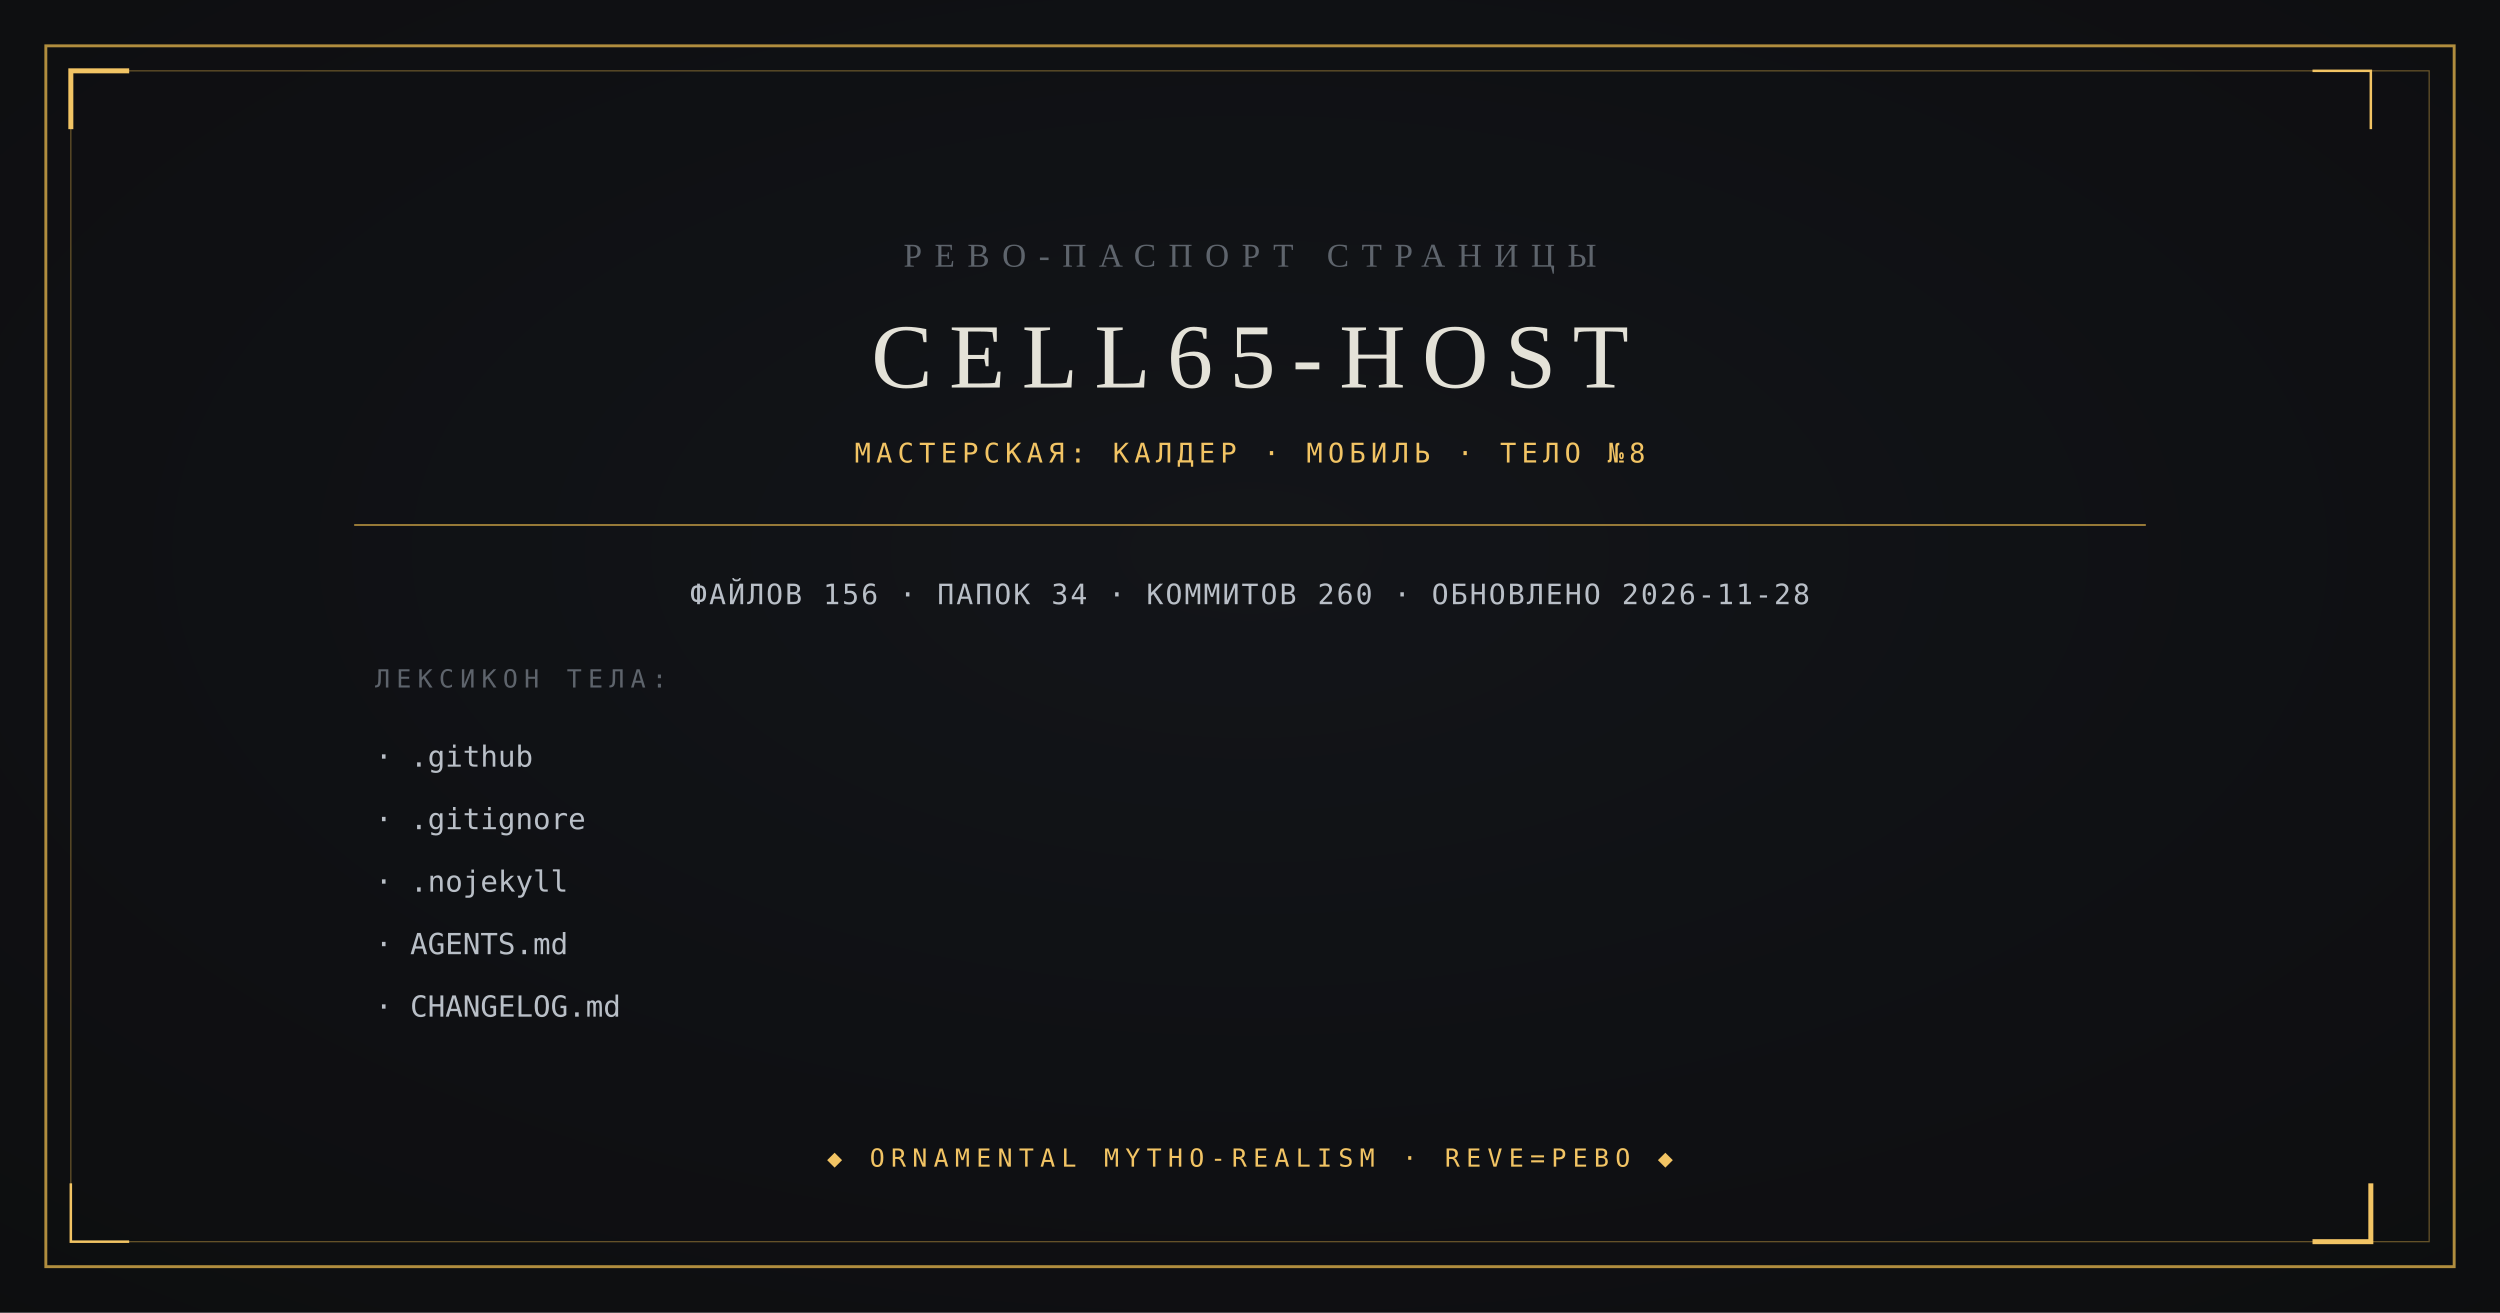
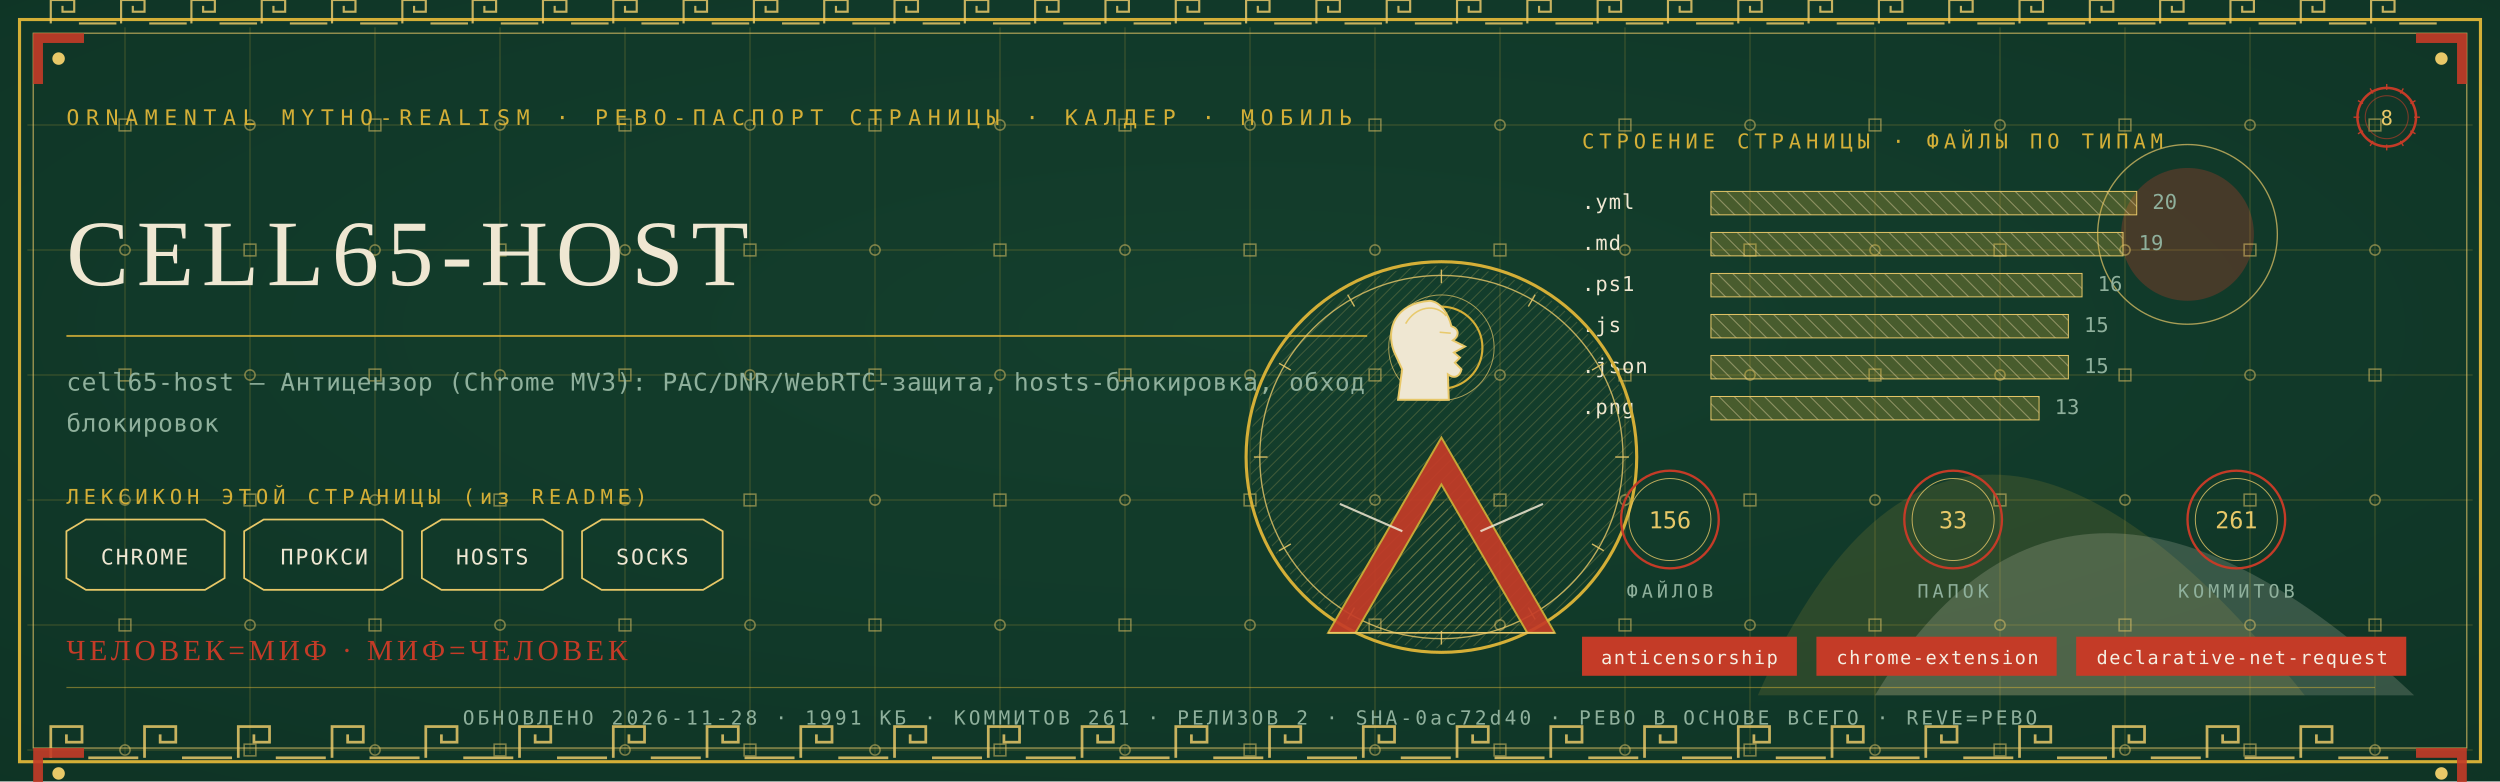
- <svg xmlns="http://www.w3.org/2000/svg" viewBox="0 0 1200 630" width="1200" height="630">
-   <rect width="1200" height="630" fill="#0B0C0E" />
-   <radialGradient id="v" cx="0.5" cy="0.42" r="0.95">
-     <stop offset="0" stop-color="#14161A" />
-     <stop offset="1" stop-color="#0B0C0E" />
-   </radialGradient>
-   <rect width="1200" height="630" fill="url(#v)" opacity="0.9" />
-   <rect x="22" y="22" width="1156" height="586" fill="none" stroke="#B08D3E" stroke-width="1.4" />
-   <rect x="34" y="34" width="1132" height="562" fill="none" stroke="#B08D3E" stroke-width="0.6" opacity="0.55" />
-   <path d="M 34 62 L 34 34 L 62 34" fill="none" stroke="#F2C464" stroke-width="2.4" />
-   <path d="M 1138 568 L 1138 596 L 1110 596" fill="none" stroke="#F2C464" stroke-width="2.4" />
-   <path d="M 1138 62 L 1138 34 L 1110 34" fill="none" stroke="#F2C464" stroke-width="1.2" />
-   <path d="M 62 596 L 34 596 L 34 568" fill="none" stroke="#F2C464" stroke-width="1.2" />
-   <text x="600" y="128" text-anchor="middle" font-family="Georgia, 'Times New Roman', serif" font-size="16" fill="#5E646C" letter-spacing="6">РЕВО-ПАСПОРТ СТРАНИЦЫ</text>
-   <text x="600" y="186" text-anchor="middle" font-family="Georgia, 'Times New Roman', serif" font-size="44" fill="#E4E2D8" letter-spacing="8">CELL65-HOST</text>
-   <text x="600" y="222" text-anchor="middle" font-family="ui-monospace, Consolas, monospace" font-size="13" fill="#F2C464" letter-spacing="2.5">МАСТЕРСКАЯ: КАЛДЕР · МОБИЛЬ · ТЕЛО №8</text>
-   <line x1="170" y1="252" x2="1030" y2="252" stroke="#B08D3E" stroke-width="0.8" />
-   <text x="600" y="290" text-anchor="middle" font-family="ui-monospace, Consolas, monospace" font-size="13.5" fill="#B9BFC7" letter-spacing="1">ФАЙЛОВ 156 · ПАПОК 34 · КОММИТОВ 260 · ОБНОВЛЕНО 2026-11-28</text>
-   <text x="180" y="330" font-family="ui-monospace, Consolas, monospace" font-size="12" fill="#5E646C" letter-spacing="3">ЛЕКСИКОН ТЕЛА:</text>
-   <text x="180" y="368" font-family="ui-monospace, Consolas, monospace" font-size="14" fill="#B9BFC7">· .github</text>
-   <text x="180" y="398" font-family="ui-monospace, Consolas, monospace" font-size="14" fill="#B9BFC7">· .gitignore</text>
-   <text x="180" y="428" font-family="ui-monospace, Consolas, monospace" font-size="14" fill="#B9BFC7">· .nojekyll</text>
-   <text x="180" y="458" font-family="ui-monospace, Consolas, monospace" font-size="14" fill="#B9BFC7">· AGENTS.md</text>
-   <text x="180" y="488" font-family="ui-monospace, Consolas, monospace" font-size="14" fill="#B9BFC7">· CHANGELOG.md</text>
-   <text x="600" y="560" text-anchor="middle" font-family="ui-monospace, Consolas, monospace" font-size="12" fill="#F2C464" letter-spacing="3">◆ ORNAMENTAL MYTHO-REALISM · REVE=РЕВО ◆</text>
+ <svg xmlns="http://www.w3.org/2000/svg" viewBox="0 0 1280 400" width="1280" height="400">
+   <defs>
+     <radialGradient id="rp8" cx="0.5" cy="0.42" r="1.1">
+       <stop offset="0" stop-color="#14402E" />
+       <stop offset="1" stop-color="#0C2E21" />
+     </radialGradient>
+     <pattern id="hatchm" width="4.2" height="4.2" patternUnits="userSpaceOnUse" patternTransform="rotate(45)">
+       <rect width="4.2" height="4.2" fill="none" />
+       <line x1="0" y1="0" x2="0" y2="4.2" stroke="#E8C868" stroke-width="0.5" />
+     </pattern>
+     <pattern id="hatchv" width="5.5" height="5.5" patternUnits="userSpaceOnUse" patternTransform="rotate(-45)">
+       <rect width="5.5" height="5.5" fill="none" />
+       <line x1="0" y1="0" x2="0" y2="5.5" stroke="#EFE7D2" stroke-width="0.5" />
+     </pattern>
+   </defs>
+   <rect width="1280" height="400" fill="#0C2E21" />
+   <rect width="1280" height="400" fill="url(#rp8)" opacity="0.94" />
+   <path d="M 900 356 Q 1000 130 1180 356 Z" fill="#D4AF37" opacity="0.14" />
+   <path d="M 960 356 Q 1060 190 1236 356 Z" fill="#EFE7D2" opacity="0.18" />
+   <circle cx="1120" cy="120" r="34" fill="#C43B27" opacity="0.30" />
+   <circle cx="1120" cy="120" r="46" fill="none" stroke="#E8C868" stroke-width="0.7" opacity="0.7" />
+   <g stroke="#D4AF37" stroke-width="0.45" opacity="0.30">
+     <line x1="64" y1="14" x2="64" y2="386" />
+     <line x1="128" y1="14" x2="128" y2="386" />
+     <line x1="192" y1="14" x2="192" y2="386" />
+     <line x1="256" y1="14" x2="256" y2="386" />
+     <line x1="320" y1="14" x2="320" y2="386" />
+     <line x1="384" y1="14" x2="384" y2="386" />
+     <line x1="448" y1="14" x2="448" y2="386" />
+     <line x1="512" y1="14" x2="512" y2="386" />
+     <line x1="576" y1="14" x2="576" y2="386" />
+     <line x1="640" y1="14" x2="640" y2="386" />
+     <line x1="704" y1="14" x2="704" y2="386" />
+     <line x1="768" y1="14" x2="768" y2="386" />
+     <line x1="832" y1="14" x2="832" y2="386" />
+     <line x1="896" y1="14" x2="896" y2="386" />
+     <line x1="960" y1="14" x2="960" y2="386" />
+     <line x1="1024" y1="14" x2="1024" y2="386" />
+     <line x1="1088" y1="14" x2="1088" y2="386" />
+     <line x1="1152" y1="14" x2="1152" y2="386" />
+     <line x1="1216" y1="14" x2="1216" y2="386" />
+     <line x1="14" y1="64" x2="1266" y2="64" />
+     <line x1="14" y1="128" x2="1266" y2="128" />
+     <line x1="14" y1="192" x2="1266" y2="192" />
+     <line x1="14" y1="256" x2="1266" y2="256" />
+     <line x1="14" y1="320" x2="1266" y2="320" />
+     <line x1="14" y1="384" x2="1266" y2="384" />
+   </g>
+   <g fill="none" stroke="#E8C868" stroke-width="0.8" opacity="0.5">
+     <rect x="61" y="61" width="6" height="6" />
+     <circle cx="64" cy="128" r="2.6" />
+     <rect x="61" y="189" width="6" height="6" />
+     <circle cx="64" cy="256" r="2.6" />
+     <rect x="61" y="317" width="6" height="6" />
+     <circle cx="64" cy="384" r="2.6" />
+     <circle cx="128" cy="64" r="2.6" />
+     <rect x="125" y="125" width="6" height="6" />
+     <circle cx="128" cy="192" r="2.6" />
+     <rect x="125" y="253" width="6" height="6" />
+     <circle cx="128" cy="320" r="2.6" />
+     <rect x="125" y="381" width="6" height="6" />
+     <rect x="189" y="61" width="6" height="6" />
+     <circle cx="192" cy="128" r="2.6" />
+     <rect x="189" y="189" width="6" height="6" />
+     <circle cx="192" cy="256" r="2.6" />
+     <rect x="189" y="317" width="6" height="6" />
+     <circle cx="192" cy="384" r="2.6" />
+     <circle cx="256" cy="64" r="2.6" />
+     <rect x="253" y="125" width="6" height="6" />
+     <circle cx="256" cy="192" r="2.6" />
+     <rect x="253" y="253" width="6" height="6" />
+     <circle cx="256" cy="320" r="2.6" />
+     <rect x="253" y="381" width="6" height="6" />
+     <rect x="317" y="61" width="6" height="6" />
+     <circle cx="320" cy="128" r="2.6" />
+     <rect x="317" y="189" width="6" height="6" />
+     <circle cx="320" cy="256" r="2.6" />
+     <rect x="317" y="317" width="6" height="6" />
+     <circle cx="320" cy="384" r="2.6" />
+     <circle cx="384" cy="64" r="2.6" />
+     <rect x="381" y="125" width="6" height="6" />
+     <circle cx="384" cy="192" r="2.6" />
+     <rect x="381" y="253" width="6" height="6" />
+     <circle cx="384" cy="320" r="2.6" />
+     <rect x="381" y="381" width="6" height="6" />
+     <rect x="445" y="61" width="6" height="6" />
+     <circle cx="448" cy="128" r="2.6" />
+     <rect x="445" y="189" width="6" height="6" />
+     <circle cx="448" cy="256" r="2.6" />
+     <rect x="445" y="317" width="6" height="6" />
+     <circle cx="448" cy="384" r="2.6" />
+     <circle cx="512" cy="64" r="2.6" />
+     <rect x="509" y="125" width="6" height="6" />
+     <circle cx="512" cy="192" r="2.6" />
+     <rect x="509" y="253" width="6" height="6" />
+     <circle cx="512" cy="320" r="2.6" />
+     <rect x="509" y="381" width="6" height="6" />
+     <rect x="573" y="61" width="6" height="6" />
+     <circle cx="576" cy="128" r="2.6" />
+     <rect x="573" y="189" width="6" height="6" />
+     <circle cx="576" cy="256" r="2.6" />
+     <rect x="573" y="317" width="6" height="6" />
+     <circle cx="576" cy="384" r="2.6" />
+     <circle cx="640" cy="64" r="2.6" />
+     <rect x="637" y="125" width="6" height="6" />
+     <circle cx="640" cy="192" r="2.6" />
+     <rect x="637" y="253" width="6" height="6" />
+     <circle cx="640" cy="320" r="2.6" />
+     <rect x="637" y="381" width="6" height="6" />
+     <rect x="701" y="61" width="6" height="6" />
+     <circle cx="704" cy="128" r="2.6" />
+     <rect x="701" y="189" width="6" height="6" />
+     <circle cx="704" cy="256" r="2.6" />
+     <rect x="701" y="317" width="6" height="6" />
+     <circle cx="704" cy="384" r="2.6" />
+     <circle cx="768" cy="64" r="2.6" />
+     <rect x="765" y="125" width="6" height="6" />
+     <circle cx="768" cy="192" r="2.6" />
+     <rect x="765" y="253" width="6" height="6" />
+     <circle cx="768" cy="320" r="2.6" />
+     <rect x="765" y="381" width="6" height="6" />
+     <rect x="829" y="61" width="6" height="6" />
+     <circle cx="832" cy="128" r="2.6" />
+     <rect x="829" y="189" width="6" height="6" />
+     <circle cx="832" cy="256" r="2.6" />
+     <rect x="829" y="317" width="6" height="6" />
+     <circle cx="832" cy="384" r="2.6" />
+     <circle cx="896" cy="64" r="2.6" />
+     <rect x="893" y="125" width="6" height="6" />
+     <circle cx="896" cy="192" r="2.6" />
+     <rect x="893" y="253" width="6" height="6" />
+     <circle cx="896" cy="320" r="2.6" />
+     <rect x="893" y="381" width="6" height="6" />
+     <rect x="957" y="61" width="6" height="6" />
+     <circle cx="960" cy="128" r="2.6" />
+     <rect x="957" y="189" width="6" height="6" />
+     <circle cx="960" cy="256" r="2.6" />
+     <rect x="957" y="317" width="6" height="6" />
+     <circle cx="960" cy="384" r="2.6" />
+     <circle cx="1024" cy="64" r="2.6" />
+     <rect x="1021" y="125" width="6" height="6" />
+     <circle cx="1024" cy="192" r="2.6" />
+     <rect x="1021" y="253" width="6" height="6" />
+     <circle cx="1024" cy="320" r="2.6" />
+     <rect x="1021" y="381" width="6" height="6" />
+     <rect x="1085" y="61" width="6" height="6" />
+     <circle cx="1088" cy="128" r="2.6" />
+     <rect x="1085" y="189" width="6" height="6" />
+     <circle cx="1088" cy="256" r="2.6" />
+     <rect x="1085" y="317" width="6" height="6" />
+     <circle cx="1088" cy="384" r="2.6" />
+     <circle cx="1152" cy="64" r="2.6" />
+     <rect x="1149" y="125" width="6" height="6" />
+     <circle cx="1152" cy="192" r="2.6" />
+     <rect x="1149" y="253" width="6" height="6" />
+     <circle cx="1152" cy="320" r="2.6" />
+     <rect x="1149" y="381" width="6" height="6" />
+     <rect x="1213" y="61" width="6" height="6" />
+     <circle cx="1216" cy="128" r="2.6" />
+     <rect x="1213" y="189" width="6" height="6" />
+     <circle cx="1216" cy="256" r="2.6" />
+     <rect x="1213" y="317" width="6" height="6" />
+     <circle cx="1216" cy="384" r="2.6" />
+   </g>
+   <rect x="10" y="10" width="1260" height="380" fill="none" stroke="#D4AF37" stroke-width="1.6" />
+   <rect x="17" y="17" width="1246" height="366" fill="none" stroke="#E8C868" stroke-width="0.6" opacity="0.75" />
+   <g fill="none" stroke="#E8C868" stroke-width="1.4" opacity="0.85">
+     <path d="M 26 388 L 26 372 L 42 372 L 42 380.0 L 34.0 380.0 L 34.0 376.0" />
+     <line x1="45.2" y1="388" x2="70.8" y2="388" />
+     <path d="M 74 388 L 74 372 L 90 372 L 90 380.0 L 82.0 380.0 L 82.0 376.0" />
+     <line x1="93.2" y1="388" x2="118.8" y2="388" />
+     <path d="M 122 388 L 122 372 L 138 372 L 138 380.0 L 130.0 380.0 L 130.0 376.0" />
+     <line x1="141.2" y1="388" x2="166.8" y2="388" />
+     <path d="M 170 388 L 170 372 L 186 372 L 186 380.0 L 178.0 380.0 L 178.0 376.0" />
+     <line x1="189.2" y1="388" x2="214.8" y2="388" />
+     <path d="M 218 388 L 218 372 L 234 372 L 234 380.0 L 226.0 380.0 L 226.0 376.0" />
+     <line x1="237.2" y1="388" x2="262.8" y2="388" />
+     <path d="M 266 388 L 266 372 L 282 372 L 282 380.0 L 274.0 380.0 L 274.0 376.0" />
+     <line x1="285.2" y1="388" x2="310.8" y2="388" />
+     <path d="M 314 388 L 314 372 L 330 372 L 330 380.0 L 322.0 380.0 L 322.0 376.0" />
+     <line x1="333.2" y1="388" x2="358.8" y2="388" />
+     <path d="M 362 388 L 362 372 L 378 372 L 378 380.0 L 370.0 380.0 L 370.0 376.0" />
+     <line x1="381.2" y1="388" x2="406.8" y2="388" />
+     <path d="M 410 388 L 410 372 L 426 372 L 426 380.0 L 418.0 380.0 L 418.0 376.0" />
+     <line x1="429.2" y1="388" x2="454.8" y2="388" />
+     <path d="M 458 388 L 458 372 L 474 372 L 474 380.0 L 466.0 380.0 L 466.0 376.0" />
+     <line x1="477.2" y1="388" x2="502.8" y2="388" />
+     <path d="M 506 388 L 506 372 L 522 372 L 522 380.0 L 514.0 380.0 L 514.0 376.0" />
+     <line x1="525.2" y1="388" x2="550.8" y2="388" />
+     <path d="M 554 388 L 554 372 L 570 372 L 570 380.0 L 562.0 380.0 L 562.0 376.0" />
+     <line x1="573.2" y1="388" x2="598.8" y2="388" />
+     <path d="M 602 388 L 602 372 L 618 372 L 618 380.0 L 610.0 380.0 L 610.0 376.0" />
+     <line x1="621.2" y1="388" x2="646.8" y2="388" />
+     <path d="M 650 388 L 650 372 L 666 372 L 666 380.0 L 658.0 380.0 L 658.0 376.0" />
+     <line x1="669.2" y1="388" x2="694.8" y2="388" />
+     <path d="M 698 388 L 698 372 L 714 372 L 714 380.0 L 706.0 380.0 L 706.0 376.0" />
+     <line x1="717.2" y1="388" x2="742.8" y2="388" />
+     <path d="M 746 388 L 746 372 L 762 372 L 762 380.0 L 754.0 380.0 L 754.0 376.0" />
+     <line x1="765.2" y1="388" x2="790.8" y2="388" />
+     <path d="M 794 388 L 794 372 L 810 372 L 810 380.0 L 802.0 380.0 L 802.0 376.0" />
+     <line x1="813.2" y1="388" x2="838.8" y2="388" />
+     <path d="M 842 388 L 842 372 L 858 372 L 858 380.0 L 850.0 380.0 L 850.0 376.0" />
+     <line x1="861.2" y1="388" x2="886.8" y2="388" />
+     <path d="M 890 388 L 890 372 L 906 372 L 906 380.0 L 898.0 380.0 L 898.0 376.0" />
+     <line x1="909.2" y1="388" x2="934.8" y2="388" />
+     <path d="M 938 388 L 938 372 L 954 372 L 954 380.0 L 946.0 380.0 L 946.0 376.0" />
+     <line x1="957.2" y1="388" x2="982.8" y2="388" />
+     <path d="M 986 388 L 986 372 L 1002 372 L 1002 380.0 L 994.0 380.0 L 994.0 376.0" />
+     <line x1="1005.2" y1="388" x2="1030.8" y2="388" />
+     <path d="M 1034 388 L 1034 372 L 1050 372 L 1050 380.0 L 1042.0 380.0 L 1042.0 376.0" />
+     <line x1="1053.2" y1="388" x2="1078.8" y2="388" />
+     <path d="M 1082 388 L 1082 372 L 1098 372 L 1098 380.0 L 1090.0 380.0 L 1090.0 376.0" />
+     <line x1="1101.2" y1="388" x2="1126.8" y2="388" />
+     <path d="M 1130 388 L 1130 372 L 1146 372 L 1146 380.0 L 1138.0 380.0 L 1138.0 376.0" />
+     <line x1="1149.2" y1="388" x2="1174.8" y2="388" />
+     <path d="M 1178 388 L 1178 372 L 1194 372 L 1194 380.0 L 1186.0 380.0 L 1186.0 376.0" />
+     <line x1="1197.2" y1="388" x2="1222.8" y2="388" />
+   </g>
+   <g fill="none" stroke="#E8C868" stroke-width="1.1" opacity="0.85">
+     <path d="M 26 12 L 26 0 L 38 0 L 38 6.0 L 32.0 6.0 L 32.0 3.0" />
+     <line x1="40.4" y1="12" x2="59.6" y2="12" />
+     <path d="M 62 12 L 62 0 L 74 0 L 74 6.0 L 68.0 6.0 L 68.0 3.0" />
+     <line x1="76.4" y1="12" x2="95.6" y2="12" />
+     <path d="M 98 12 L 98 0 L 110 0 L 110 6.0 L 104.0 6.0 L 104.0 3.0" />
+     <line x1="112.4" y1="12" x2="131.6" y2="12" />
+     <path d="M 134 12 L 134 0 L 146 0 L 146 6.0 L 140.0 6.0 L 140.0 3.0" />
+     <line x1="148.4" y1="12" x2="167.6" y2="12" />
+     <path d="M 170 12 L 170 0 L 182 0 L 182 6.0 L 176.0 6.0 L 176.0 3.0" />
+     <line x1="184.4" y1="12" x2="203.6" y2="12" />
+     <path d="M 206 12 L 206 0 L 218 0 L 218 6.0 L 212.0 6.0 L 212.0 3.0" />
+     <line x1="220.4" y1="12" x2="239.6" y2="12" />
+     <path d="M 242 12 L 242 0 L 254 0 L 254 6.0 L 248.0 6.0 L 248.0 3.0" />
+     <line x1="256.4" y1="12" x2="275.6" y2="12" />
+     <path d="M 278 12 L 278 0 L 290 0 L 290 6.0 L 284.0 6.0 L 284.0 3.0" />
+     <line x1="292.4" y1="12" x2="311.6" y2="12" />
+     <path d="M 314 12 L 314 0 L 326 0 L 326 6.0 L 320.0 6.0 L 320.0 3.0" />
+     <line x1="328.4" y1="12" x2="347.6" y2="12" />
+     <path d="M 350 12 L 350 0 L 362 0 L 362 6.0 L 356.0 6.0 L 356.0 3.0" />
+     <line x1="364.4" y1="12" x2="383.6" y2="12" />
+     <path d="M 386 12 L 386 0 L 398 0 L 398 6.0 L 392.0 6.0 L 392.0 3.0" />
+     <line x1="400.4" y1="12" x2="419.6" y2="12" />
+     <path d="M 422 12 L 422 0 L 434 0 L 434 6.0 L 428.0 6.0 L 428.0 3.0" />
+     <line x1="436.4" y1="12" x2="455.6" y2="12" />
+     <path d="M 458 12 L 458 0 L 470 0 L 470 6.0 L 464.0 6.0 L 464.0 3.0" />
+     <line x1="472.4" y1="12" x2="491.6" y2="12" />
+     <path d="M 494 12 L 494 0 L 506 0 L 506 6.0 L 500.0 6.0 L 500.0 3.0" />
+     <line x1="508.4" y1="12" x2="527.6" y2="12" />
+     <path d="M 530 12 L 530 0 L 542 0 L 542 6.0 L 536.0 6.0 L 536.0 3.0" />
+     <line x1="544.4" y1="12" x2="563.6" y2="12" />
+     <path d="M 566 12 L 566 0 L 578 0 L 578 6.0 L 572.0 6.0 L 572.0 3.0" />
+     <line x1="580.4" y1="12" x2="599.6" y2="12" />
+     <path d="M 602 12 L 602 0 L 614 0 L 614 6.0 L 608.0 6.0 L 608.0 3.0" />
+     <line x1="616.4" y1="12" x2="635.6" y2="12" />
+     <path d="M 638 12 L 638 0 L 650 0 L 650 6.0 L 644.0 6.0 L 644.0 3.0" />
+     <line x1="652.4" y1="12" x2="671.6" y2="12" />
+     <path d="M 674 12 L 674 0 L 686 0 L 686 6.0 L 680.0 6.0 L 680.0 3.0" />
+     <line x1="688.4" y1="12" x2="707.6" y2="12" />
+     <path d="M 710 12 L 710 0 L 722 0 L 722 6.0 L 716.0 6.0 L 716.0 3.0" />
+     <line x1="724.4" y1="12" x2="743.6" y2="12" />
+     <path d="M 746 12 L 746 0 L 758 0 L 758 6.0 L 752.0 6.0 L 752.0 3.0" />
+     <line x1="760.4" y1="12" x2="779.6" y2="12" />
+     <path d="M 782 12 L 782 0 L 794 0 L 794 6.0 L 788.0 6.0 L 788.0 3.0" />
+     <line x1="796.4" y1="12" x2="815.6" y2="12" />
+     <path d="M 818 12 L 818 0 L 830 0 L 830 6.0 L 824.0 6.0 L 824.0 3.0" />
+     <line x1="832.4" y1="12" x2="851.6" y2="12" />
+     <path d="M 854 12 L 854 0 L 866 0 L 866 6.0 L 860.0 6.0 L 860.0 3.0" />
+     <line x1="868.4" y1="12" x2="887.6" y2="12" />
+     <path d="M 890 12 L 890 0 L 902 0 L 902 6.0 L 896.0 6.0 L 896.0 3.0" />
+     <line x1="904.4" y1="12" x2="923.6" y2="12" />
+     <path d="M 926 12 L 926 0 L 938 0 L 938 6.0 L 932.0 6.0 L 932.0 3.0" />
+     <line x1="940.4" y1="12" x2="959.6" y2="12" />
+     <path d="M 962 12 L 962 0 L 974 0 L 974 6.0 L 968.0 6.0 L 968.0 3.0" />
+     <line x1="976.4" y1="12" x2="995.6" y2="12" />
+     <path d="M 998 12 L 998 0 L 1010 0 L 1010 6.0 L 1004.0 6.0 L 1004.0 3.0" />
+     <line x1="1012.4" y1="12" x2="1031.6" y2="12" />
+     <path d="M 1034 12 L 1034 0 L 1046 0 L 1046 6.0 L 1040.0 6.0 L 1040.0 3.0" />
+     <line x1="1048.4" y1="12" x2="1067.6" y2="12" />
+     <path d="M 1070 12 L 1070 0 L 1082 0 L 1082 6.0 L 1076.0 6.0 L 1076.0 3.0" />
+     <line x1="1084.4" y1="12" x2="1103.6" y2="12" />
+     <path d="M 1106 12 L 1106 0 L 1118 0 L 1118 6.0 L 1112.0 6.0 L 1112.0 3.0" />
+     <line x1="1120.4" y1="12" x2="1139.6" y2="12" />
+     <path d="M 1142 12 L 1142 0 L 1154 0 L 1154 6.0 L 1148.0 6.0 L 1148.0 3.0" />
+     <line x1="1156.4" y1="12" x2="1175.6" y2="12" />
+     <path d="M 1178 12 L 1178 0 L 1190 0 L 1190 6.0 L 1184.0 6.0 L 1184.0 3.0" />
+     <line x1="1192.4" y1="12" x2="1211.6" y2="12" />
+     <path d="M 1214 12 L 1214 0 L 1226 0 L 1226 6.0 L 1220.0 6.0 L 1220.0 3.0" />
+     <line x1="1228.4" y1="12" x2="1247.6" y2="12" />
+   </g>
+   <g transform="translate(17,17) scale(1,1)">
+     <path d="M 0 0 L 26 0 L 26 5 L 5 5 L 5 26 L 0 26 Z" fill="#C43B27" opacity="0.9" />
+     <circle cx="13" cy="13" r="3.2" fill="#E8C868" />
+   </g>
+   <g transform="translate(1263,17) scale(-1,1)">
+     <path d="M 0 0 L 26 0 L 26 5 L 5 5 L 5 26 L 0 26 Z" fill="#C43B27" opacity="0.9" />
+     <circle cx="13" cy="13" r="3.2" fill="#E8C868" />
+   </g>
+   <g transform="translate(17,383) scale(1,1)">
+     <path d="M 0 0 L 26 0 L 26 5 L 5 5 L 5 26 L 0 26 Z" fill="#C43B27" opacity="0.9" />
+     <circle cx="13" cy="13" r="3.2" fill="#E8C868" />
+   </g>
+   <g transform="translate(1263,383) scale(-1,1)">
+     <path d="M 0 0 L 26 0 L 26 5 L 5 5 L 5 26 L 0 26 Z" fill="#C43B27" opacity="0.9" />
+     <circle cx="13" cy="13" r="3.2" fill="#E8C868" />
+   </g>
+   <text x="34" y="64" font-family="'Cascadia Mono', ui-monospace, Consolas, monospace" font-size="11" fill="#D4AF37" letter-spacing="3.4">ORNAMENTAL MYTHO-REALISM · РЕВО-ПАСПОРТ СТРАНИЦЫ · КАЛДЕР · МОБИЛЬ</text>
+   <g transform="translate(1222,60)">
+     <circle r="15" fill="none" stroke="#C43B27" stroke-width="1.3" />
+     <circle r="11" fill="none" stroke="#C43B27" stroke-width="0.55" opacity="0.6" />
+     <text y="4" text-anchor="middle" font-family="'Cascadia Mono', ui-monospace, Consolas, monospace" font-size="10.5" fill="#E8C868">8</text>
+     <g stroke="#C43B27" stroke-width="0.7">
+       <line x1="0" y1="-17" x2="0" y2="-14" transform="rotate(0)" />
+       <line x1="0" y1="-17" x2="0" y2="-14" transform="rotate(30)" />
+       <line x1="0" y1="-17" x2="0" y2="-14" transform="rotate(60)" />
+       <line x1="0" y1="-17" x2="0" y2="-14" transform="rotate(90)" />
+       <line x1="0" y1="-17" x2="0" y2="-14" transform="rotate(120)" />
+       <line x1="0" y1="-17" x2="0" y2="-14" transform="rotate(150)" />
+       <line x1="0" y1="-17" x2="0" y2="-14" transform="rotate(180)" />
+       <line x1="0" y1="-17" x2="0" y2="-14" transform="rotate(210)" />
+       <line x1="0" y1="-17" x2="0" y2="-14" transform="rotate(240)" />
+       <line x1="0" y1="-17" x2="0" y2="-14" transform="rotate(270)" />
+       <line x1="0" y1="-17" x2="0" y2="-14" transform="rotate(300)" />
+       <line x1="0" y1="-17" x2="0" y2="-14" transform="rotate(330)" />
+     </g>
+   </g>
+   <text x="34" y="146" font-family="Georgia, 'Times New Roman', serif" font-size="48.0" fill="#EFE7D2" letter-spacing="4">CELL65-HOST</text>
+   <line x1="34" y1="172" x2="700" y2="172" stroke="#D4AF37" stroke-width="1" opacity="0.85" />
+   <text x="34" y="200" font-family="'Cascadia Mono', ui-monospace, Consolas, monospace" font-size="12.5" fill="#8FB09C" letter-spacing="0.3">cell65-host — Антицензор (Chrome MV3): PAC/DNR/WebRTC-защита, hosts-блокировка, обход</text>
+   <text x="34" y="221" font-family="'Cascadia Mono', ui-monospace, Consolas, monospace" font-size="12.5" fill="#8FB09C" letter-spacing="0.3">блокировок</text>
+   <text x="34" y="258" font-family="'Cascadia Mono', ui-monospace, Consolas, monospace" font-size="10.5" fill="#D4AF37" letter-spacing="2.5">ЛЕКСИКОН ЭТОЙ СТРАНИЦЫ (из README)</text>
+   <path d="M 34 272 L 44 266 L 105 266 L 115 272 L 115 296 L 105 302 L 44 302 L 34 296 Z" fill="none" stroke="#E8C868" stroke-width="0.9" />
+   <text x="74" y="289" text-anchor="middle" font-family="'Cascadia Mono', ui-monospace, Consolas, monospace" font-size="11" fill="#EFE7D2" letter-spacing="1">CHROME</text>
+   <path d="M 125 272 L 135 266 L 196 266 L 206 272 L 206 296 L 196 302 L 135 302 L 125 296 Z" fill="none" stroke="#E8C868" stroke-width="0.9" />
+   <text x="166" y="289" text-anchor="middle" font-family="'Cascadia Mono', ui-monospace, Consolas, monospace" font-size="11" fill="#EFE7D2" letter-spacing="1">ПРОКСИ</text>
+   <path d="M 216 272 L 226 266 L 278 266 L 288 272 L 288 296 L 278 302 L 226 302 L 216 296 Z" fill="none" stroke="#E8C868" stroke-width="0.9" />
+   <text x="252" y="289" text-anchor="middle" font-family="'Cascadia Mono', ui-monospace, Consolas, monospace" font-size="11" fill="#EFE7D2" letter-spacing="1">HOSTS</text>
+   <path d="M 298 272 L 308 266 L 360 266 L 370 272 L 370 296 L 360 302 L 308 302 L 298 296 Z" fill="none" stroke="#E8C868" stroke-width="0.9" />
+   <text x="334" y="289" text-anchor="middle" font-family="'Cascadia Mono', ui-monospace, Consolas, monospace" font-size="11" fill="#EFE7D2" letter-spacing="1">SOCKS</text>
+   <text x="810" y="76" font-family="'Cascadia Mono', ui-monospace, Consolas, monospace" font-size="10.5" fill="#D4AF37" letter-spacing="2.5">СТРОЕНИЕ СТРАНИЦЫ · ФАЙЛЫ ПО ТИПАМ</text>
+   <text x="810" y="107" font-family="'Cascadia Mono', ui-monospace, Consolas, monospace" font-size="10.5" fill="#EFE7D2" letter-spacing="0.5">.yml</text>
+   <rect x="876" y="98" width="218" height="12" fill="url(#hatchv)" opacity="0.9" />
+   <rect x="876" y="98" width="218" height="12" fill="#D4AF37" opacity="0.28" />
+   <rect x="876" y="98" width="218" height="12" fill="none" stroke="#E8C868" stroke-width="0.5" />
+   <text x="1102" y="107" font-family="'Cascadia Mono', ui-monospace, Consolas, monospace" font-size="10.5" fill="#8FB09C">20</text>
+   <text x="810" y="128" font-family="'Cascadia Mono', ui-monospace, Consolas, monospace" font-size="10.5" fill="#EFE7D2" letter-spacing="0.5">.md</text>
+   <rect x="876" y="119" width="211" height="12" fill="url(#hatchv)" opacity="0.9" />
+   <rect x="876" y="119" width="211" height="12" fill="#D4AF37" opacity="0.28" />
+   <rect x="876" y="119" width="211" height="12" fill="none" stroke="#E8C868" stroke-width="0.5" />
+   <text x="1095" y="128" font-family="'Cascadia Mono', ui-monospace, Consolas, monospace" font-size="10.5" fill="#8FB09C">19</text>
+   <text x="810" y="149" font-family="'Cascadia Mono', ui-monospace, Consolas, monospace" font-size="10.5" fill="#EFE7D2" letter-spacing="0.5">.ps1</text>
+   <rect x="876" y="140" width="190" height="12" fill="url(#hatchv)" opacity="0.9" />
+   <rect x="876" y="140" width="190" height="12" fill="#D4AF37" opacity="0.28" />
+   <rect x="876" y="140" width="190" height="12" fill="none" stroke="#E8C868" stroke-width="0.5" />
+   <text x="1074" y="149" font-family="'Cascadia Mono', ui-monospace, Consolas, monospace" font-size="10.5" fill="#8FB09C">16</text>
+   <text x="810" y="170" font-family="'Cascadia Mono', ui-monospace, Consolas, monospace" font-size="10.5" fill="#EFE7D2" letter-spacing="0.5">.js</text>
+   <rect x="876" y="161" width="183" height="12" fill="url(#hatchv)" opacity="0.9" />
+   <rect x="876" y="161" width="183" height="12" fill="#D4AF37" opacity="0.28" />
+   <rect x="876" y="161" width="183" height="12" fill="none" stroke="#E8C868" stroke-width="0.5" />
+   <text x="1067" y="170" font-family="'Cascadia Mono', ui-monospace, Consolas, monospace" font-size="10.5" fill="#8FB09C">15</text>
+   <text x="810" y="191" font-family="'Cascadia Mono', ui-monospace, Consolas, monospace" font-size="10.5" fill="#EFE7D2" letter-spacing="0.5">.json</text>
+   <rect x="876" y="182" width="183" height="12" fill="url(#hatchv)" opacity="0.9" />
+   <rect x="876" y="182" width="183" height="12" fill="#D4AF37" opacity="0.28" />
+   <rect x="876" y="182" width="183" height="12" fill="none" stroke="#E8C868" stroke-width="0.5" />
+   <text x="1067" y="191" font-family="'Cascadia Mono', ui-monospace, Consolas, monospace" font-size="10.5" fill="#8FB09C">15</text>
+   <text x="810" y="212" font-family="'Cascadia Mono', ui-monospace, Consolas, monospace" font-size="10.5" fill="#EFE7D2" letter-spacing="0.5">.png</text>
+   <rect x="876" y="203" width="168" height="12" fill="url(#hatchv)" opacity="0.9" />
+   <rect x="876" y="203" width="168" height="12" fill="#D4AF37" opacity="0.28" />
+   <rect x="876" y="203" width="168" height="12" fill="none" stroke="#E8C868" stroke-width="0.5" />
+   <text x="1052" y="212" font-family="'Cascadia Mono', ui-monospace, Consolas, monospace" font-size="10.5" fill="#8FB09C">13</text>
+   <g transform="translate(738,234)">
+     <circle r="100" fill="none" stroke="#D4AF37" stroke-width="1.6" />
+     <circle r="93" fill="none" stroke="#E8C868" stroke-width="0.7" opacity="0.8" />
+     <circle r="98" fill="url(#hatchm)" opacity="0.4" />
+     <g stroke="#E8C868" stroke-width="0.7" opacity="0.9">
+       <line x1="0" y1="-96" x2="0" y2="-89" transform="rotate(0)" />
+       <line x1="0" y1="-96" x2="0" y2="-89" transform="rotate(30)" />
+       <line x1="0" y1="-96" x2="0" y2="-89" transform="rotate(60)" />
+       <line x1="0" y1="-96" x2="0" y2="-89" transform="rotate(90)" />
+       <line x1="0" y1="-96" x2="0" y2="-89" transform="rotate(120)" />
+       <line x1="0" y1="-96" x2="0" y2="-89" transform="rotate(150)" />
+       <line x1="0" y1="-96" x2="0" y2="-89" transform="rotate(180)" />
+       <line x1="0" y1="-96" x2="0" y2="-89" transform="rotate(210)" />
+       <line x1="0" y1="-96" x2="0" y2="-89" transform="rotate(240)" />
+       <line x1="0" y1="-96" x2="0" y2="-89" transform="rotate(270)" />
+       <line x1="0" y1="-96" x2="0" y2="-89" transform="rotate(300)" />
+       <line x1="0" y1="-96" x2="0" y2="-89" transform="rotate(330)" />
+     </g>
+     <circle cy="-56" r="21" fill="none" stroke="#D4AF37" stroke-width="1.1" />
+     <circle cy="-56" r="27" fill="none" stroke="#E8C868" stroke-width="0.5" opacity="0.7" />
+     <path d="M -6.0 -80.0 C -23.5 -78.7 -28.7 -65.7 -24.3 -54.0 L -20.1 -44.9 L -22.2 -29.3 L 3.8 -29.3 L 3.3 -42.3 C 6.9 -39.7 9.5 -41.5 10.3 -44.9 L 6.9 -48.3 L 9.5 -50.9 L 6.4 -53.5 L 12.1 -56.6 L 5.9 -59.7 C 9.5 -62.3 9.0 -65.7 5.1 -67.0 C 3.8 -72.7 -0.1 -79.5 -6.0 -80.0 Z" fill="#EFE7D2" stroke="#E8C868" stroke-width="1.0" />
+     <g fill="none" stroke="#E8C868" stroke-width="0.8" opacity="0.95">
+       <path d="M -18.3 -68.3 C -13.1 -77.4 -2.7 -78.7 2.5 -72.2" />
+       <path d="M -0.9 -63.9 L 4.8 -63.4" />
+     </g>
+     <path d="M -58.0 90.0 L 0 -10.0 L 58.0 90.0 L 44.0 90.0 L 0 14.0 L -44.0 90.0 Z" fill="#C43B27" opacity="0.92" stroke="#D4AF37" stroke-width="1.0" />
+     <path d="M -34.0 88.0 L 0 20.0 L 34.0 88.0" fill="url(#hatchm)" opacity="0.5" stroke="none" />
+     <path d="M -58.0 90.0 L 58.0 90.0" fill="none" stroke="#E8C868" stroke-width="0.8" />
+     <path d="M -52.0 24.0 L -20.0 38.0" fill="none" stroke="#EFE7D2" stroke-width="1.1" opacity="0.85" />
+     <path d="M 52.0 24.0 L 20.0 38.0" fill="none" stroke="#EFE7D2" stroke-width="1.1" opacity="0.85" />
+   </g>
+   <g transform="translate(855,266)">
+     <circle r="25" fill="none" stroke="#C43B27" stroke-width="1.2" />
+     <circle r="21" fill="none" stroke="#E8C868" stroke-width="0.5" opacity="0.8" />
+     <text y="4.5" text-anchor="middle" font-family="'Cascadia Mono', ui-monospace, Consolas, monospace" font-size="12" fill="#E8C868">156</text>
+     <text y="40" text-anchor="middle" font-family="'Cascadia Mono', ui-monospace, Consolas, monospace" font-size="9.5" fill="#8FB09C" letter-spacing="2">ФАЙЛОВ</text>
+   </g>
+   <g transform="translate(1000,266)">
+     <circle r="25" fill="none" stroke="#C43B27" stroke-width="1.2" />
+     <circle r="21" fill="none" stroke="#E8C868" stroke-width="0.5" opacity="0.8" />
+     <text y="4.5" text-anchor="middle" font-family="'Cascadia Mono', ui-monospace, Consolas, monospace" font-size="12" fill="#E8C868">33</text>
+     <text y="40" text-anchor="middle" font-family="'Cascadia Mono', ui-monospace, Consolas, monospace" font-size="9.5" fill="#8FB09C" letter-spacing="2">ПАПОК</text>
+   </g>
+   <g transform="translate(1145,266)">
+     <circle r="25" fill="none" stroke="#C43B27" stroke-width="1.2" />
+     <circle r="21" fill="none" stroke="#E8C868" stroke-width="0.5" opacity="0.8" />
+     <text y="4.5" text-anchor="middle" font-family="'Cascadia Mono', ui-monospace, Consolas, monospace" font-size="12" fill="#E8C868">261</text>
+     <text y="40" text-anchor="middle" font-family="'Cascadia Mono', ui-monospace, Consolas, monospace" font-size="9.5" fill="#8FB09C" letter-spacing="2">КОММИТОВ</text>
+   </g>
+   <rect x="810" y="326" rx="0" width="110" height="20" fill="#C43B27" />
+   <text x="865" y="340" text-anchor="middle" font-family="'Cascadia Mono', ui-monospace, Consolas, monospace" font-size="9.5" fill="#F5EFE2" letter-spacing="0.8">anticensorship</text>
+   <rect x="930" y="326" rx="0" width="123" height="20" fill="#C43B27" />
+   <text x="992" y="340" text-anchor="middle" font-family="'Cascadia Mono', ui-monospace, Consolas, monospace" font-size="9.5" fill="#F5EFE2" letter-spacing="0.8">chrome-extension</text>
+   <rect x="1063" y="326" rx="0" width="169" height="20" fill="#C43B27" />
+   <text x="1148" y="340" text-anchor="middle" font-family="'Cascadia Mono', ui-monospace, Consolas, monospace" font-size="9.5" fill="#F5EFE2" letter-spacing="0.8">declarative-net-request</text>
+   <text x="34" y="338" font-family="Georgia, 'Times New Roman', serif" font-size="15" fill="#C43B27" letter-spacing="2">ЧЕЛОВЕК=МИФ · МИФ=ЧЕЛОВЕК</text>
+   <line x1="34" y1="352" x2="1216" y2="352" stroke="#D4AF37" stroke-width="0.6" opacity="0.5" />
+   <text x="640" y="371" text-anchor="middle" font-family="'Cascadia Mono', ui-monospace, Consolas, monospace" font-size="10" fill="#8FB09C" letter-spacing="1.6">ОБНОВЛЕНО 2026-11-28 · 1991 КБ · КОММИТОВ 261 · РЕЛИЗОВ 2 · SHA-0ac72d40 · РЕВО В ОСНОВЕ ВСЕГО · REVE=РЕВО</text>
</svg>
